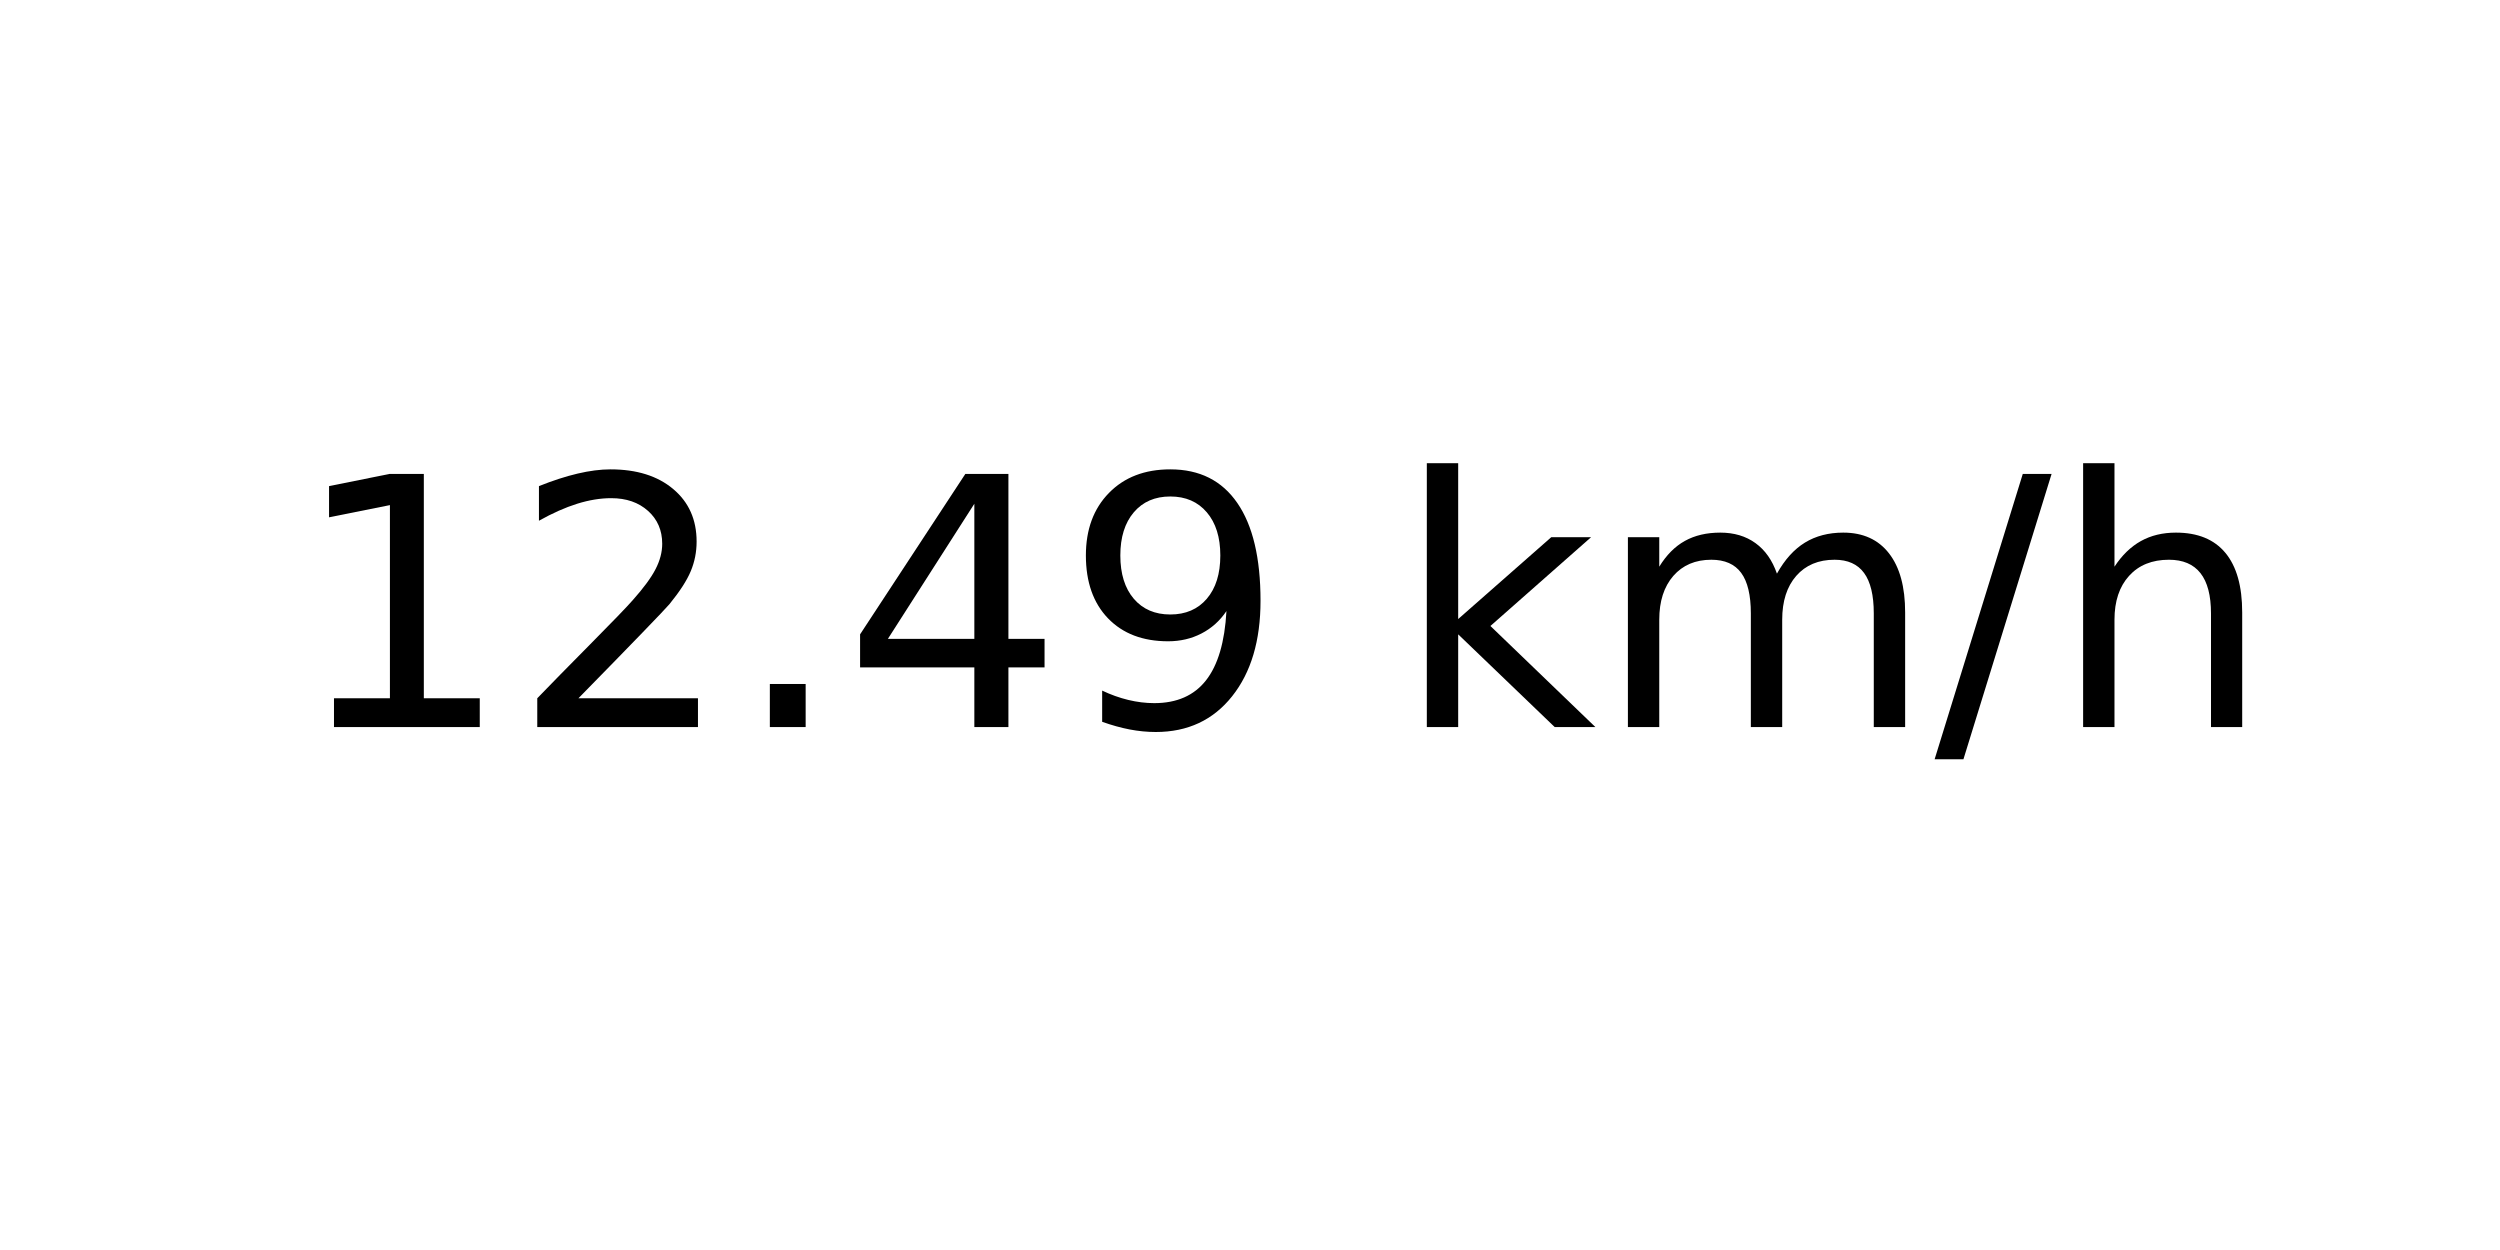
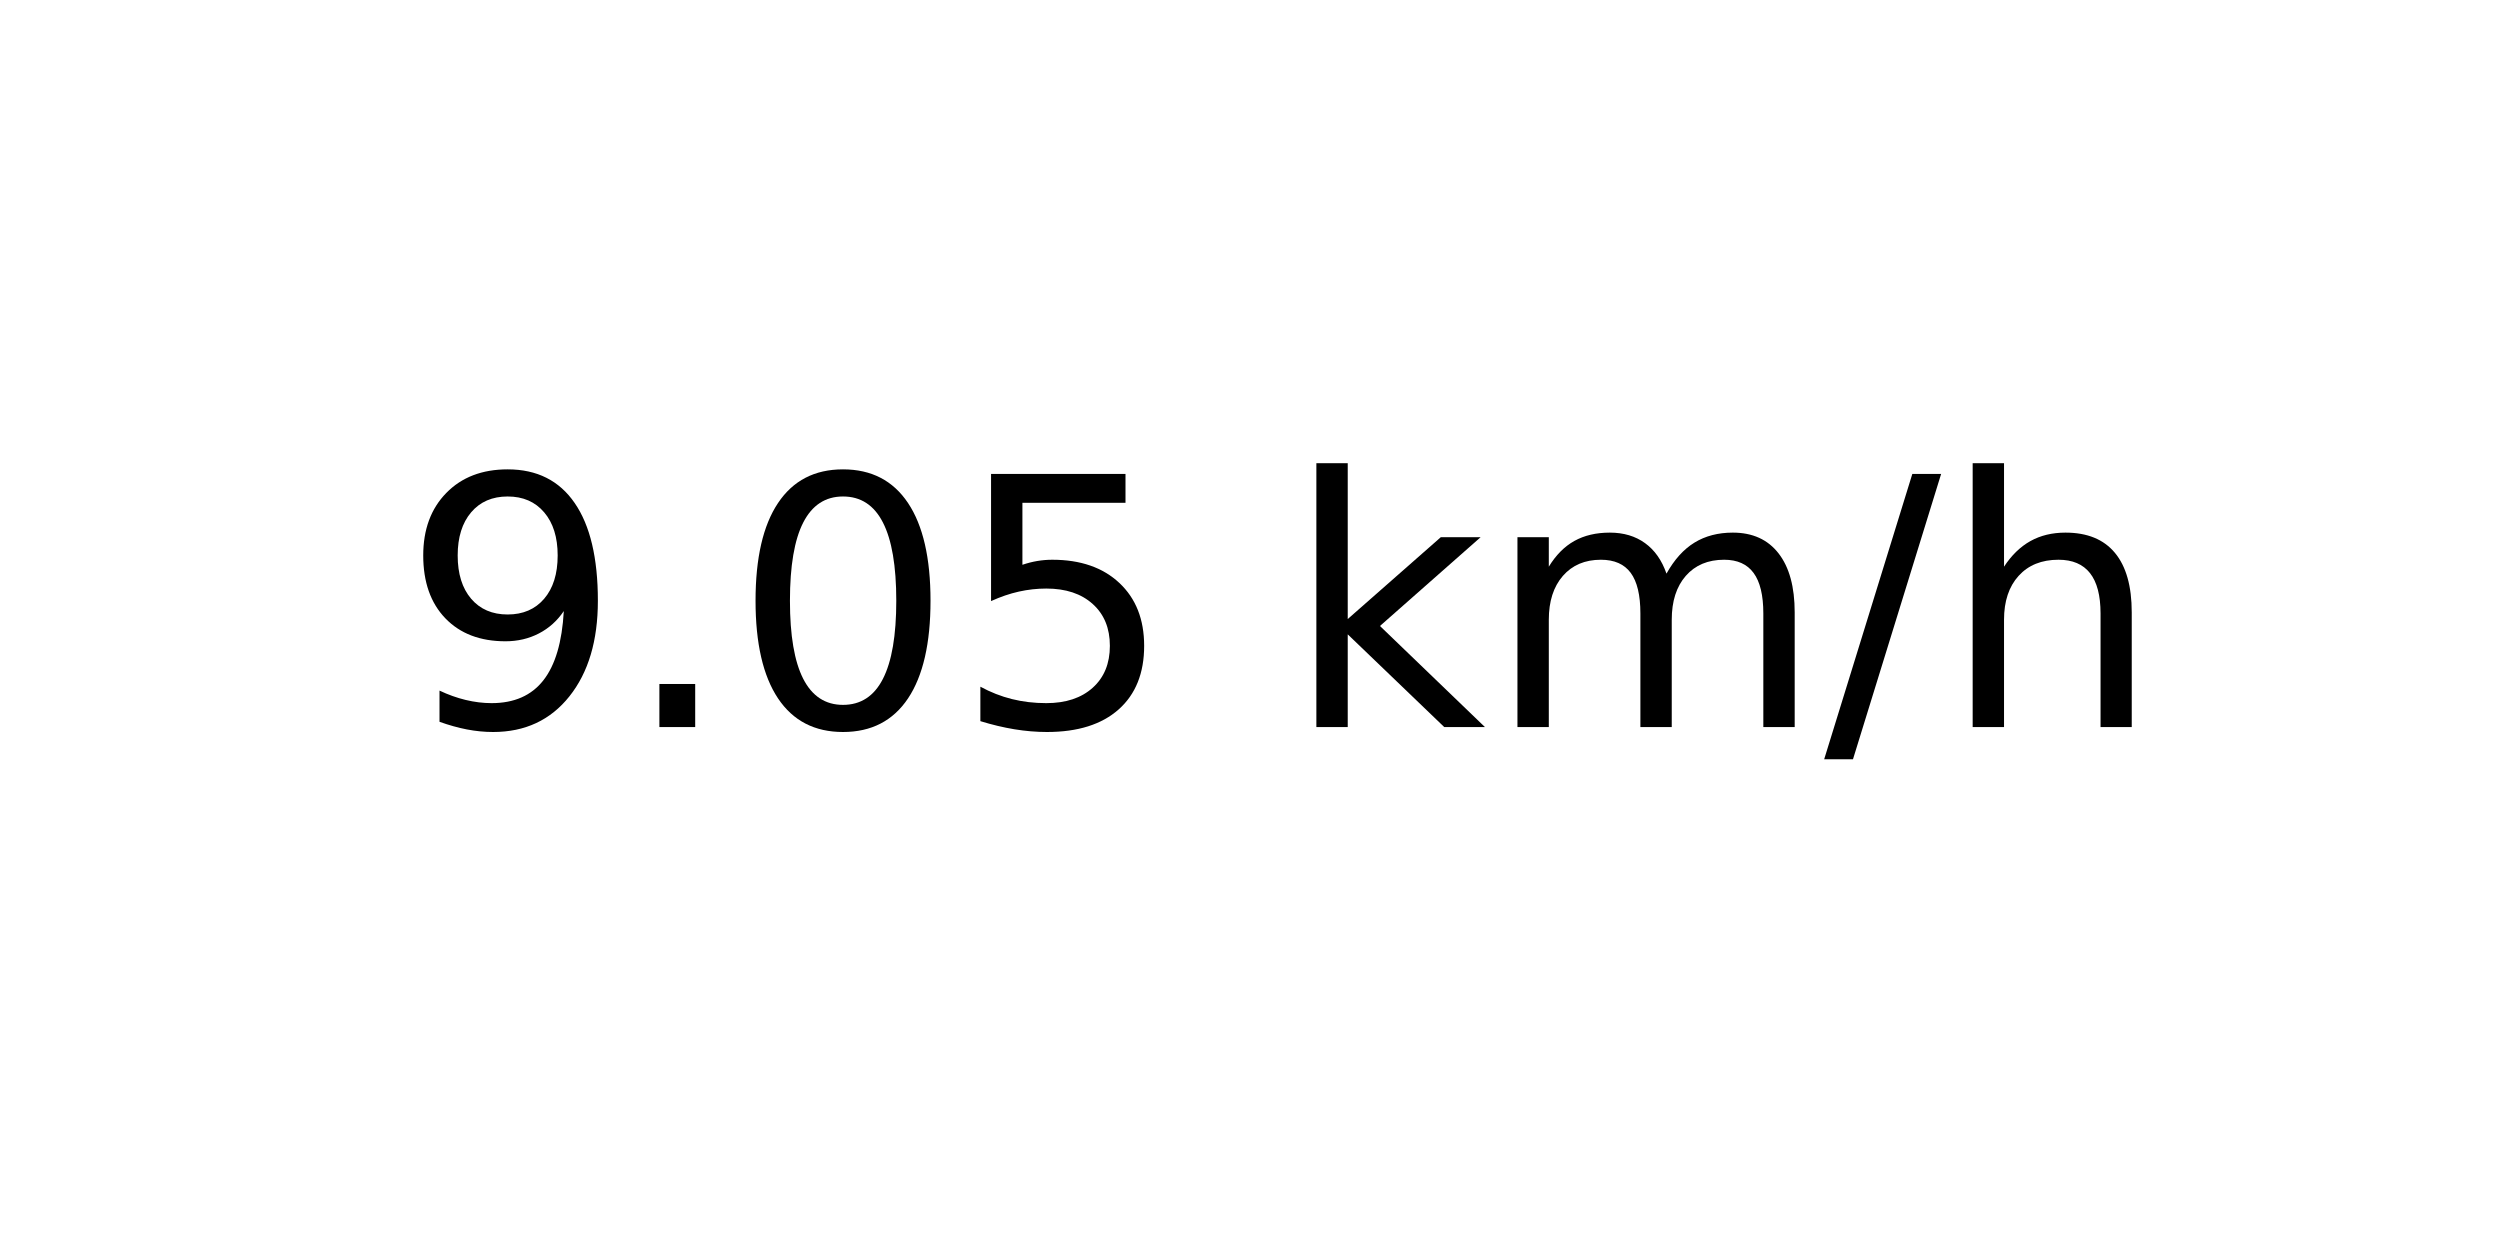
<svg xmlns="http://www.w3.org/2000/svg" xmlns:xlink="http://www.w3.org/1999/xlink" width="72pt" height="36pt" viewBox="0 0 72 36" version="1.1">
  <defs>
    <style type="text/css">*{stroke-linejoin: round; stroke-linecap: butt}</style>
  </defs>
  <g id="figure_1">
    <g id="axes_1">
      <g id="text_1">
-         <g transform="translate(8.378125 20.93937) scale(0.1 -0.1)">
+         <g transform="translate(11.55937 20.93937) scale(0.1 -0.1)">
          <defs>
-             <path id="DejaVuSans-31" d="M 794 531  L 1825 531  L 1825 4091  L 703 3866  L 703 4441  L 1819 4666  L 2450 4666  L 2450 531  L 3481 531  L 3481 0  L 794 0  L 794 531  z " transform="scale(0.015625)" />
-             <path id="DejaVuSans-32" d="M 1228 531  L 3431 531  L 3431 0  L 469 0  L 469 531  Q 828 903 1448 1529  Q 2069 2156 2228 2338  Q 2531 2678 2651 2914  Q 2772 3150 2772 3378  Q 2772 3750 2511 3984  Q 2250 4219 1831 4219  Q 1534 4219 1204 4116  Q 875 4013 500 3803  L 500 4441  Q 881 4594 1212 4672  Q 1544 4750 1819 4750  Q 2544 4750 2975 4387  Q 3406 4025 3406 3419  Q 3406 3131 3298 2873  Q 3191 2616 2906 2266  Q 2828 2175 2409 1742  Q 1991 1309 1228 531  z " transform="scale(0.015625)" />
+             <path id="DejaVuSans-39" d="M 703 97  L 703 672  Q 941 559 1184 500  Q 1428 441 1663 441  Q 2288 441 2617 861  Q 2947 1281 2994 2138  Q 2813 1869 2534 1725  Q 2256 1581 1919 1581  Q 1219 1581 811 2004  Q 403 2428 403 3163  Q 403 3881 828 4315  Q 1253 4750 1959 4750  Q 2769 4750 3195 4129  Q 3622 3509 3622 2328  Q 3622 1225 3098 567  Q 2575 -91 1691 -91  Q 1453 -91 1209 -44  Q 966 3 703 97  z M 1959 2075  Q 2384 2075 2632 2365  Q 2881 2656 2881 3163  Q 2881 3666 2632 3958  Q 2384 4250 1959 4250  Q 1534 4250 1286 3958  Q 1038 3666 1038 3163  Q 1038 2656 1286 2365  Q 1534 2075 1959 2075  z " transform="scale(0.015625)" />
            <path id="DejaVuSans-2e" d="M 684 794  L 1344 794  L 1344 0  L 684 0  L 684 794  z " transform="scale(0.015625)" />
-             <path id="DejaVuSans-34" d="M 2419 4116  L 825 1625  L 2419 1625  L 2419 4116  z M 2253 4666  L 3047 4666  L 3047 1625  L 3713 1625  L 3713 1100  L 3047 1100  L 3047 0  L 2419 0  L 2419 1100  L 313 1100  L 313 1709  L 2253 4666  z " transform="scale(0.015625)" />
-             <path id="DejaVuSans-39" d="M 703 97  L 703 672  Q 941 559 1184 500  Q 1428 441 1663 441  Q 2288 441 2617 861  Q 2947 1281 2994 2138  Q 2813 1869 2534 1725  Q 2256 1581 1919 1581  Q 1219 1581 811 2004  Q 403 2428 403 3163  Q 403 3881 828 4315  Q 1253 4750 1959 4750  Q 2769 4750 3195 4129  Q 3622 3509 3622 2328  Q 3622 1225 3098 567  Q 2575 -91 1691 -91  Q 1453 -91 1209 -44  Q 966 3 703 97  z M 1959 2075  Q 2384 2075 2632 2365  Q 2881 2656 2881 3163  Q 2881 3666 2632 3958  Q 2384 4250 1959 4250  Q 1534 4250 1286 3958  Q 1038 3666 1038 3163  Q 1038 2656 1286 2365  Q 1534 2075 1959 2075  z " transform="scale(0.015625)" />
+             <path id="DejaVuSans-30" d="M 2034 4250  Q 1547 4250 1301 3770  Q 1056 3291 1056 2328  Q 1056 1369 1301 889  Q 1547 409 2034 409  Q 2525 409 2770 889  Q 3016 1369 3016 2328  Q 3016 3291 2770 3770  Q 2525 4250 2034 4250  z M 2034 4750  Q 2819 4750 3233 4129  Q 3647 3509 3647 2328  Q 3647 1150 3233 529  Q 2819 -91 2034 -91  Q 1250 -91 836 529  Q 422 1150 422 2328  Q 422 3509 836 4129  Q 1250 4750 2034 4750  z " transform="scale(0.015625)" />
+             <path id="DejaVuSans-35" d="M 691 4666  L 3169 4666  L 3169 4134  L 1269 4134  L 1269 2991  Q 1406 3038 1543 3061  Q 1681 3084 1819 3084  Q 2600 3084 3056 2656  Q 3513 2228 3513 1497  Q 3513 744 3044 326  Q 2575 -91 1722 -91  Q 1428 -91 1123 -41  Q 819 9 494 109  L 494 744  Q 775 591 1075 516  Q 1375 441 1709 441  Q 2250 441 2565 725  Q 2881 1009 2881 1497  Q 2881 1984 2565 2268  Q 2250 2553 1709 2553  Q 1456 2553 1204 2497  Q 953 2441 691 2322  L 691 4666  z " transform="scale(0.015625)" />
            <path id="DejaVuSans-20" transform="scale(0.015625)" />
            <path id="DejaVuSans-6b" d="M 581 4863  L 1159 4863  L 1159 1991  L 2875 3500  L 3609 3500  L 1753 1863  L 3688 0  L 2938 0  L 1159 1709  L 1159 0  L 581 0  L 581 4863  z " transform="scale(0.015625)" />
            <path id="DejaVuSans-6d" d="M 3328 2828  Q 3544 3216 3844 3400  Q 4144 3584 4550 3584  Q 5097 3584 5394 3201  Q 5691 2819 5691 2113  L 5691 0  L 5113 0  L 5113 2094  Q 5113 2597 4934 2840  Q 4756 3084 4391 3084  Q 3944 3084 3684 2787  Q 3425 2491 3425 1978  L 3425 0  L 2847 0  L 2847 2094  Q 2847 2600 2669 2842  Q 2491 3084 2119 3084  Q 1678 3084 1418 2786  Q 1159 2488 1159 1978  L 1159 0  L 581 0  L 581 3500  L 1159 3500  L 1159 2956  Q 1356 3278 1631 3431  Q 1906 3584 2284 3584  Q 2666 3584 2933 3390  Q 3200 3197 3328 2828  z " transform="scale(0.015625)" />
            <path id="DejaVuSans-2f" d="M 1625 4666  L 2156 4666  L 531 -594  L 0 -594  L 1625 4666  z " transform="scale(0.015625)" />
            <path id="DejaVuSans-68" d="M 3513 2113  L 3513 0  L 2938 0  L 2938 2094  Q 2938 2591 2744 2837  Q 2550 3084 2163 3084  Q 1697 3084 1428 2787  Q 1159 2491 1159 1978  L 1159 0  L 581 0  L 581 4863  L 1159 4863  L 1159 2956  Q 1366 3272 1645 3428  Q 1925 3584 2291 3584  Q 2894 3584 3203 3211  Q 3513 2838 3513 2113  z " transform="scale(0.015625)" />
          </defs>
-           <use xlink:href="#DejaVuSans-31" />
-           <use xlink:href="#DejaVuSans-32" x="63.623" />
-           <use xlink:href="#DejaVuSans-2e" x="127.246" />
-           <use xlink:href="#DejaVuSans-34" x="159.033" />
-           <use xlink:href="#DejaVuSans-39" x="222.656" />
-           <use xlink:href="#DejaVuSans-20" x="286.279" />
-           <use xlink:href="#DejaVuSans-6b" x="318.066" />
-           <use xlink:href="#DejaVuSans-6d" x="375.977" />
-           <use xlink:href="#DejaVuSans-2f" x="473.389" />
-           <use xlink:href="#DejaVuSans-68" x="507.08" />
+           <use xlink:href="#DejaVuSans-39" />
+           <use xlink:href="#DejaVuSans-2e" x="63.623" />
+           <use xlink:href="#DejaVuSans-30" x="95.41" />
+           <use xlink:href="#DejaVuSans-35" x="159.033" />
+           <use xlink:href="#DejaVuSans-20" x="222.656" />
+           <use xlink:href="#DejaVuSans-6b" x="254.443" />
+           <use xlink:href="#DejaVuSans-6d" x="312.354" />
+           <use xlink:href="#DejaVuSans-2f" x="409.766" />
+           <use xlink:href="#DejaVuSans-68" x="443.457" />
        </g>
      </g>
    </g>
  </g>
</svg>
